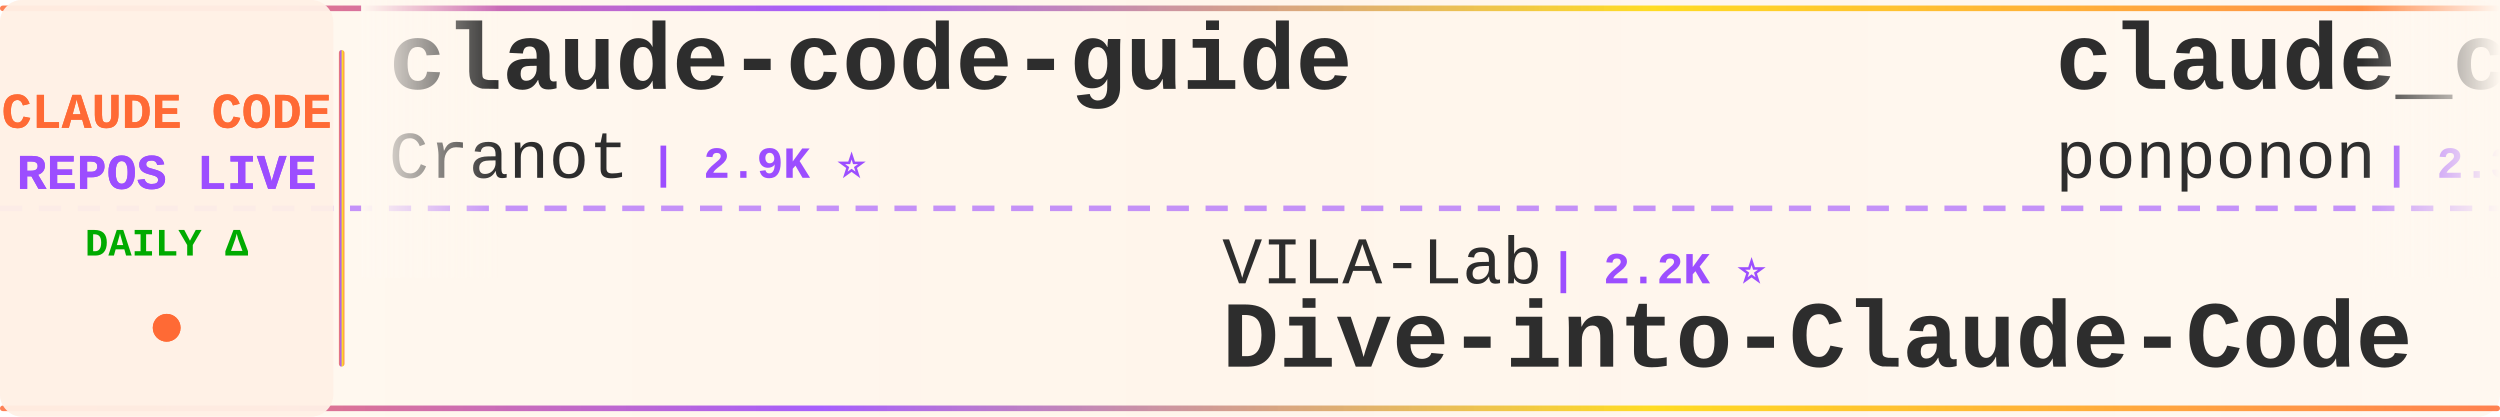
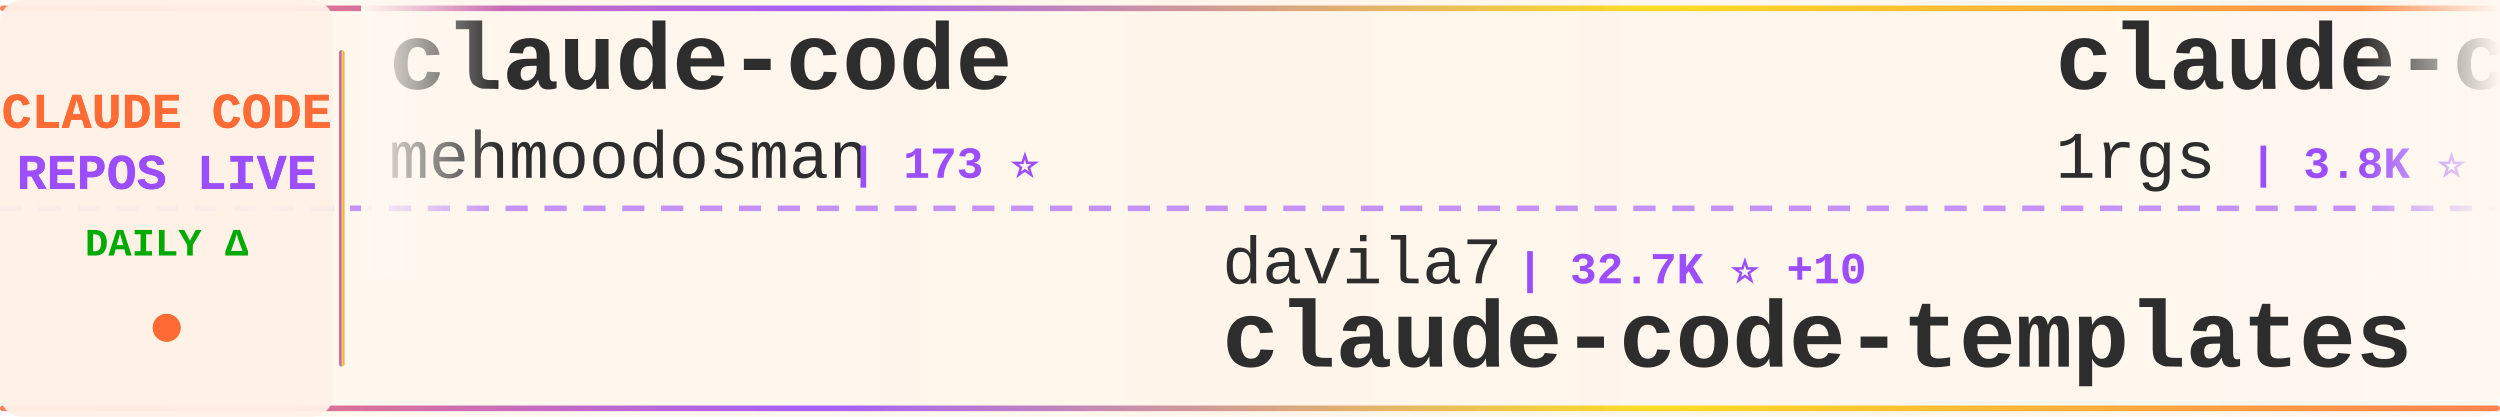
<svg xmlns="http://www.w3.org/2000/svg" width="900" height="150">
  <defs>
    <linearGradient id="tickerBg" x1="0%" y1="0%" x2="100%" y2="0%">
      <stop offset="0%" style="stop-color:#fff8f0;stop-opacity:0.98" />
      <stop offset="50%" style="stop-color:#fff5eb;stop-opacity:1" />
      <stop offset="100%" style="stop-color:#fff8f0;stop-opacity:0.98" />
    </linearGradient>
    <linearGradient id="borderGrad" x1="0%" y1="0%" x2="100%" y2="0%">
      <stop offset="0%" style="stop-color:#FF6B35;stop-opacity:0.85">
        <animate attributeName="stop-opacity" values="0.85;1;0.85" dur="2s" repeatCount="indefinite" />
      </stop>
      <stop offset="33%" style="stop-color:#9C4EFF;stop-opacity:0.9">
        <animate attributeName="stop-opacity" values="0.9;1;0.9" dur="2.2s" repeatCount="indefinite" />
      </stop>
      <stop offset="66%" style="stop-color:#FFD700;stop-opacity:0.85">
        <animate attributeName="stop-opacity" values="0.85;1;0.85" dur="1.8s" repeatCount="indefinite" />
      </stop>
      <stop offset="100%" style="stop-color:#FF6B35;stop-opacity:0.85">
        <animate attributeName="stop-opacity" values="0.85;1;0.85" dur="2s" repeatCount="indefinite" />
      </stop>
    </linearGradient>
    <filter id="textGlow">
      <feGaussianBlur stdDeviation="0.15" result="coloredBlur" />
      <feMerge>
        <feMergeNode in="coloredBlur" />
        <feMergeNode in="SourceGraphic" />
      </feMerge>
    </filter>
    <filter id="metricGlow">
      <feGaussianBlur stdDeviation="0.2" result="coloredBlur" />
      <feMerge>
        <feMergeNode in="coloredBlur" />
        <feMergeNode in="SourceGraphic" />
      </feMerge>
    </filter>
    <linearGradient id="leftFade" x1="0%" y1="0%" x2="100%" y2="0%">
      <stop offset="0%" style="stop-color:#fff8f0;stop-opacity:1" />
      <stop offset="100%" style="stop-color:#fff8f0;stop-opacity:0" />
    </linearGradient>
    <linearGradient id="rightFade" x1="0%" y1="0%" x2="100%" y2="0%">
      <stop offset="0%" style="stop-color:#fff8f0;stop-opacity:0" />
      <stop offset="100%" style="stop-color:#fff8f0;stop-opacity:1" />
    </linearGradient>
  </defs>
  <rect width="900" height="150" fill="url(#tickerBg)" rx="8" />
  <rect x="0" y="2" width="900" height="2" fill="url(#borderGrad)" rx="1" />
  <rect x="0" y="146" width="900" height="2" fill="url(#borderGrad)" rx="1" />
  <line x1="0" y1="75" x2="900" y2="75" stroke="#9C4EFF" stroke-width="2" stroke-dasharray="8 6" opacity="0.6" />
  <rect x="0" y="0" width="120" height="150" fill="#fff0e6" opacity="0.95" rx="8" />
  <text x="60" y="46" font-family="'Courier New', monospace" font-size="18" font-weight="bold" fill="#FF6B35" text-anchor="middle" filter="url(#textGlow)">
    CLAUDE CODE
  </text>
  <text x="60" y="68" font-family="'Courier New', monospace" font-size="18" font-weight="bold" fill="#9C4EFF" text-anchor="middle" filter="url(#textGlow)">
    REPOS LIVE
  </text>
  <text x="60" y="92" font-family="'Courier New', monospace" font-size="14" font-weight="bold" fill="#00aa00" text-anchor="middle">
    DAILY Δ
  </text>
  <circle cx="60" cy="118" r="5" fill="#FF6B35" filter="url(#metricGlow)">
    <animate attributeName="r" values="4;6;4" dur="1.5s" repeatCount="indefinite" />
    <animate attributeName="opacity" values="0.6;1;0.6" dur="1.5s" repeatCount="indefinite" />
  </circle>
  <rect x="122" y="18" width="2" height="114" fill="url(#borderGrad)" rx="1" />
  <clipPath id="tickerClip">
    <rect x="130" y="0" width="770" height="150" />
  </clipPath>
  <g clip-path="url(#tickerClip)">
    <g id="tickerItems">
      <animateTransform attributeName="transform" attributeType="XML" type="translate" from="0 0" to="-3000 0" dur="54s" repeatCount="indefinite" />
      <g transform="translate(0, 0)">
-         <text x="140" y="32" font-family="'Courier New', monospace" font-size="34" font-weight="bold" fill="#2d2d2d">claude-code-guide</text>
-         <text x="140" y="64" font-family="'Courier New', monospace" font-size="24" font-weight="normal" fill="#2d2d2d" opacity="1.0">Cranot</text>
-         <text x="234" y="64" font-family="'Courier New', monospace" font-size="16" font-weight="bold" fill="#9C4EFF"> | 2.9K ⭐</text>
+         <text x="140" y="32" font-family="'Courier New', monospace" font-size="34" font-weight="bold" fill="#2d2d2d">claude-code</text>
+         <text x="140" y="64" font-family="'Courier New', monospace" font-size="24" font-weight="normal" fill="#2d2d2d" opacity="1.0">mehmoodosman</text>
+         <text x="306" y="64" font-family="'Courier New', monospace" font-size="16" font-weight="bold" fill="#9C4EFF"> | 173 ⭐</text>
      </g>
      <g transform="translate(300, 0)">
-         <text x="140" y="102" font-family="'Courier New', monospace" font-size="24" font-weight="normal" fill="#2d2d2d" opacity="1.0">VILA-Lab</text>
-         <text x="258" y="102" font-family="'Courier New', monospace" font-size="16" font-weight="bold" fill="#9C4EFF"> | 2.2K ⭐</text>
-         <text x="140" y="132" font-family="'Courier New', monospace" font-size="34" font-weight="bold" fill="#2d2d2d">Dive-into-Claude-Code</text>
+         <text x="140" y="102" font-family="'Courier New', monospace" font-size="24" font-weight="normal" fill="#2d2d2d" opacity="1.0">davila7</text>
+         <text x="246" y="102" font-family="'Courier New', monospace" font-size="16" font-weight="bold" fill="#9C4EFF"> | 32.7K ⭐ +10</text>
+         <text x="140" y="132" font-family="'Courier New', monospace" font-size="34" font-weight="bold" fill="#2d2d2d">claude-code-templates</text>
      </g>
      <g transform="translate(600, 0)">
-         <text x="140" y="32" font-family="'Courier New', monospace" font-size="34" font-weight="bold" fill="#2d2d2d">claude_code_src</text>
-         <text x="140" y="64" font-family="'Courier New', monospace" font-size="24" font-weight="normal" fill="#2d2d2d" opacity="1.0">ponponon</text>
-         <text x="258" y="64" font-family="'Courier New', monospace" font-size="16" font-weight="bold" fill="#9C4EFF"> | 2.3K ⭐</text>
+         <text x="140" y="32" font-family="'Courier New', monospace" font-size="34" font-weight="bold" fill="#2d2d2d">claude-code-proxy</text>
+         <text x="140" y="64" font-family="'Courier New', monospace" font-size="24" font-weight="normal" fill="#2d2d2d" opacity="1.0">1rgs</text>
+         <text x="210" y="64" font-family="'Courier New', monospace" font-size="16" font-weight="bold" fill="#9C4EFF"> | 3.8K ⭐</text>
      </g>
      <g transform="translate(900, 0)">
-         <text x="140" y="102" font-family="'Courier New', monospace" font-size="24" font-weight="normal" fill="#2d2d2d" opacity="1.0">VineeTagarwaL-code</text>
-         <text x="378" y="102" font-family="'Courier New', monospace" font-size="16" font-weight="bold" fill="#9C4EFF"> | 273 ⭐</text>
-         <text x="140" y="132" font-family="'Courier New', monospace" font-size="34" font-weight="bold" fill="#2d2d2d">claude-code</text>
+         <text x="140" y="102" font-family="'Courier New', monospace" font-size="24" font-weight="normal" fill="#2d2d2d" opacity="1.0">Windy3f3f3f3f</text>
+         <text x="318" y="102" font-family="'Courier New', monospace" font-size="16" font-weight="bold" fill="#9C4EFF"> | 2.8K ⭐</text>
+         <text x="140" y="132" font-family="'Courier New', monospace" font-size="34" font-weight="bold" fill="#2d2d2d">claude-code-from-scratch</text>
      </g>
      <g transform="translate(1200, 0)">
-         <text x="140" y="32" font-family="'Courier New', monospace" font-size="34" font-weight="bold" fill="#2d2d2d">claude-code-rev</text>
-         <text x="140" y="64" font-family="'Courier New', monospace" font-size="24" font-weight="normal" fill="#2d2d2d" opacity="1.0">oboard</text>
-         <text x="234" y="64" font-family="'Courier New', monospace" font-size="16" font-weight="bold" fill="#9C4EFF"> | 3.3K ⭐</text>
+         <text x="140" y="32" font-family="'Courier New', monospace" font-size="34" font-weight="bold" fill="#2d2d2d">Claude-Code-Game-Studios</text>
+         <text x="140" y="64" font-family="'Courier New', monospace" font-size="24" font-weight="normal" fill="#2d2d2d" opacity="1.0">Donchitos</text>
+         <text x="270" y="64" font-family="'Courier New', monospace" font-size="16" font-weight="bold" fill="#9C4EFF"> | 26.6K ⭐ +39</text>
      </g>
      <g transform="translate(1500, 0)">
-         <text x="140" y="102" font-family="'Courier New', monospace" font-size="24" font-weight="normal" fill="#2d2d2d" opacity="1.0">alex000kim</text>
-         <text x="282" y="102" font-family="'Courier New', monospace" font-size="16" font-weight="bold" fill="#9C4EFF"> | 236 ⭐</text>
-         <text x="140" y="132" font-family="'Courier New', monospace" font-size="34" font-weight="bold" fill="#2d2d2d">claude-code</text>
+         <text x="140" y="102" font-family="'Courier New', monospace" font-size="24" font-weight="normal" fill="#2d2d2d" opacity="1.0">repowise-dev</text>
+         <text x="306" y="102" font-family="'Courier New', monospace" font-size="16" font-weight="bold" fill="#9C4EFF"> | 1.2K ⭐</text>
+         <text x="140" y="132" font-family="'Courier New', monospace" font-size="34" font-weight="bold" fill="#2d2d2d">claude-code-prompts</text>
      </g>
      <g transform="translate(1800, 0)">
-         <text x="140" y="32" font-family="'Courier New', monospace" font-size="34" font-weight="bold" fill="#2d2d2d">ralph-claude-code</text>
-         <text x="140" y="64" font-family="'Courier New', monospace" font-size="24" font-weight="normal" fill="#2d2d2d" opacity="1.0">frankbria</text>
-         <text x="270" y="64" font-family="'Courier New', monospace" font-size="16" font-weight="bold" fill="#9C4EFF"> | 9.7K ⭐ +2</text>
+         <text x="140" y="32" font-family="'Courier New', monospace" font-size="34" font-weight="bold" fill="#2d2d2d">claude-code-local</text>
+         <text x="140" y="64" font-family="'Courier New', monospace" font-size="24" font-weight="normal" fill="#2d2d2d" opacity="1.0">nicedreamzapp</text>
+         <text x="318" y="64" font-family="'Courier New', monospace" font-size="16" font-weight="bold" fill="#9C4EFF"> | 3.4K ⭐ +2</text>
      </g>
      <g transform="translate(2100, 0)">
-         <text x="140" y="102" font-family="'Courier New', monospace" font-size="24" font-weight="normal" fill="#2d2d2d" opacity="1.0">ding113</text>
-         <text x="246" y="102" font-family="'Courier New', monospace" font-size="16" font-weight="bold" fill="#9C4EFF"> | 3.4K ⭐</text>
-         <text x="140" y="132" font-family="'Courier New', monospace" font-size="34" font-weight="bold" fill="#2d2d2d">claude-code-hub</text>
+         <text x="140" y="102" font-family="'Courier New', monospace" font-size="24" font-weight="normal" fill="#2d2d2d" opacity="1.0">zebbern</text>
+         <text x="246" y="102" font-family="'Courier New', monospace" font-size="16" font-weight="bold" fill="#9C4EFF"> | 4.7K ⭐ +1</text>
+         <text x="140" y="132" font-family="'Courier New', monospace" font-size="34" font-weight="bold" fill="#2d2d2d">claude-code-guide</text>
      </g>
      <g transform="translate(2400, 0)">
-         <text x="140" y="32" font-family="'Courier New', monospace" font-size="34" font-weight="bold" fill="#2d2d2d">claude-code</text>
-         <text x="140" y="64" font-family="'Courier New', monospace" font-size="24" font-weight="normal" fill="#2d2d2d" opacity="1.0">ochamber</text>
-         <text x="258" y="64" font-family="'Courier New', monospace" font-size="16" font-weight="bold" fill="#9C4EFF"> | 5 ⭐</text>
+         <text x="140" y="32" font-family="'Courier New', monospace" font-size="34" font-weight="bold" fill="#2d2d2d">claude-coder</text>
+         <text x="140" y="64" font-family="'Courier New', monospace" font-size="24" font-weight="normal" fill="#2d2d2d" opacity="1.0">kodu-ai</text>
+         <text x="246" y="64" font-family="'Courier New', monospace" font-size="16" font-weight="bold" fill="#9C4EFF"> | 5.2K ⭐</text>
      </g>
      <g transform="translate(2700, 0)">
-         <text x="140" y="102" font-family="'Courier New', monospace" font-size="24" font-weight="normal" fill="#2d2d2d" opacity="1.0">Maciek-roboblog</text>
-         <text x="342" y="102" font-family="'Courier New', monospace" font-size="16" font-weight="bold" fill="#9C4EFF"> | 8.7K ⭐</text>
-         <text x="140" y="132" font-family="'Courier New', monospace" font-size="34" font-weight="bold" fill="#2d2d2d">Claude-Code-Usage-Monito...</text>
+         <text x="140" y="102" font-family="'Courier New', monospace" font-size="24" font-weight="normal" fill="#2d2d2d" opacity="1.0">xu-xiang</text>
+         <text x="258" y="102" font-family="'Courier New', monospace" font-size="16" font-weight="bold" fill="#9C4EFF"> | 2.0K ⭐</text>
+         <text x="140" y="132" font-family="'Courier New', monospace" font-size="34" font-weight="bold" fill="#2d2d2d">everything-claude-code-z...</text>
      </g>
      <g transform="translate(3000, 0)">
-         <text x="140" y="32" font-family="'Courier New', monospace" font-size="34" font-weight="bold" fill="#2d2d2d">claude-code-guide</text>
-         <text x="140" y="64" font-family="'Courier New', monospace" font-size="24" font-weight="normal" fill="#2d2d2d" opacity="1.0">Cranot</text>
-         <text x="234" y="64" font-family="'Courier New', monospace" font-size="16" font-weight="bold" fill="#9C4EFF"> | 2.9K ⭐</text>
+         <text x="140" y="32" font-family="'Courier New', monospace" font-size="34" font-weight="bold" fill="#2d2d2d">claude-code</text>
+         <text x="140" y="64" font-family="'Courier New', monospace" font-size="24" font-weight="normal" fill="#2d2d2d" opacity="1.0">mehmoodosman</text>
+         <text x="306" y="64" font-family="'Courier New', monospace" font-size="16" font-weight="bold" fill="#9C4EFF"> | 173 ⭐</text>
      </g>
      <g transform="translate(3300, 0)">
-         <text x="140" y="102" font-family="'Courier New', monospace" font-size="24" font-weight="normal" fill="#2d2d2d" opacity="1.0">VILA-Lab</text>
-         <text x="258" y="102" font-family="'Courier New', monospace" font-size="16" font-weight="bold" fill="#9C4EFF"> | 2.2K ⭐</text>
-         <text x="140" y="132" font-family="'Courier New', monospace" font-size="34" font-weight="bold" fill="#2d2d2d">Dive-into-Claude-Code</text>
+         <text x="140" y="102" font-family="'Courier New', monospace" font-size="24" font-weight="normal" fill="#2d2d2d" opacity="1.0">davila7</text>
+         <text x="246" y="102" font-family="'Courier New', monospace" font-size="16" font-weight="bold" fill="#9C4EFF"> | 32.7K ⭐ +10</text>
+         <text x="140" y="132" font-family="'Courier New', monospace" font-size="34" font-weight="bold" fill="#2d2d2d">claude-code-templates</text>
      </g>
      <g transform="translate(3600, 0)">
-         <text x="140" y="32" font-family="'Courier New', monospace" font-size="34" font-weight="bold" fill="#2d2d2d">claude_code_src</text>
-         <text x="140" y="64" font-family="'Courier New', monospace" font-size="24" font-weight="normal" fill="#2d2d2d" opacity="1.0">ponponon</text>
-         <text x="258" y="64" font-family="'Courier New', monospace" font-size="16" font-weight="bold" fill="#9C4EFF"> | 2.3K ⭐</text>
+         <text x="140" y="32" font-family="'Courier New', monospace" font-size="34" font-weight="bold" fill="#2d2d2d">claude-code-proxy</text>
+         <text x="140" y="64" font-family="'Courier New', monospace" font-size="24" font-weight="normal" fill="#2d2d2d" opacity="1.0">1rgs</text>
+         <text x="210" y="64" font-family="'Courier New', monospace" font-size="16" font-weight="bold" fill="#9C4EFF"> | 3.8K ⭐</text>
      </g>
      <g transform="translate(3900, 0)">
-         <text x="140" y="102" font-family="'Courier New', monospace" font-size="24" font-weight="normal" fill="#2d2d2d" opacity="1.0">VineeTagarwaL-code</text>
-         <text x="378" y="102" font-family="'Courier New', monospace" font-size="16" font-weight="bold" fill="#9C4EFF"> | 273 ⭐</text>
-         <text x="140" y="132" font-family="'Courier New', monospace" font-size="34" font-weight="bold" fill="#2d2d2d">claude-code</text>
+         <text x="140" y="102" font-family="'Courier New', monospace" font-size="24" font-weight="normal" fill="#2d2d2d" opacity="1.0">Windy3f3f3f3f</text>
+         <text x="318" y="102" font-family="'Courier New', monospace" font-size="16" font-weight="bold" fill="#9C4EFF"> | 2.8K ⭐</text>
+         <text x="140" y="132" font-family="'Courier New', monospace" font-size="34" font-weight="bold" fill="#2d2d2d">claude-code-from-scratch</text>
      </g>
    </g>
  </g>
  <rect x="130" y="0" width="50" height="100" fill="url(#leftFade)" />
  <rect x="850" y="0" width="50" height="100" fill="url(#rightFade)" />
</svg>
